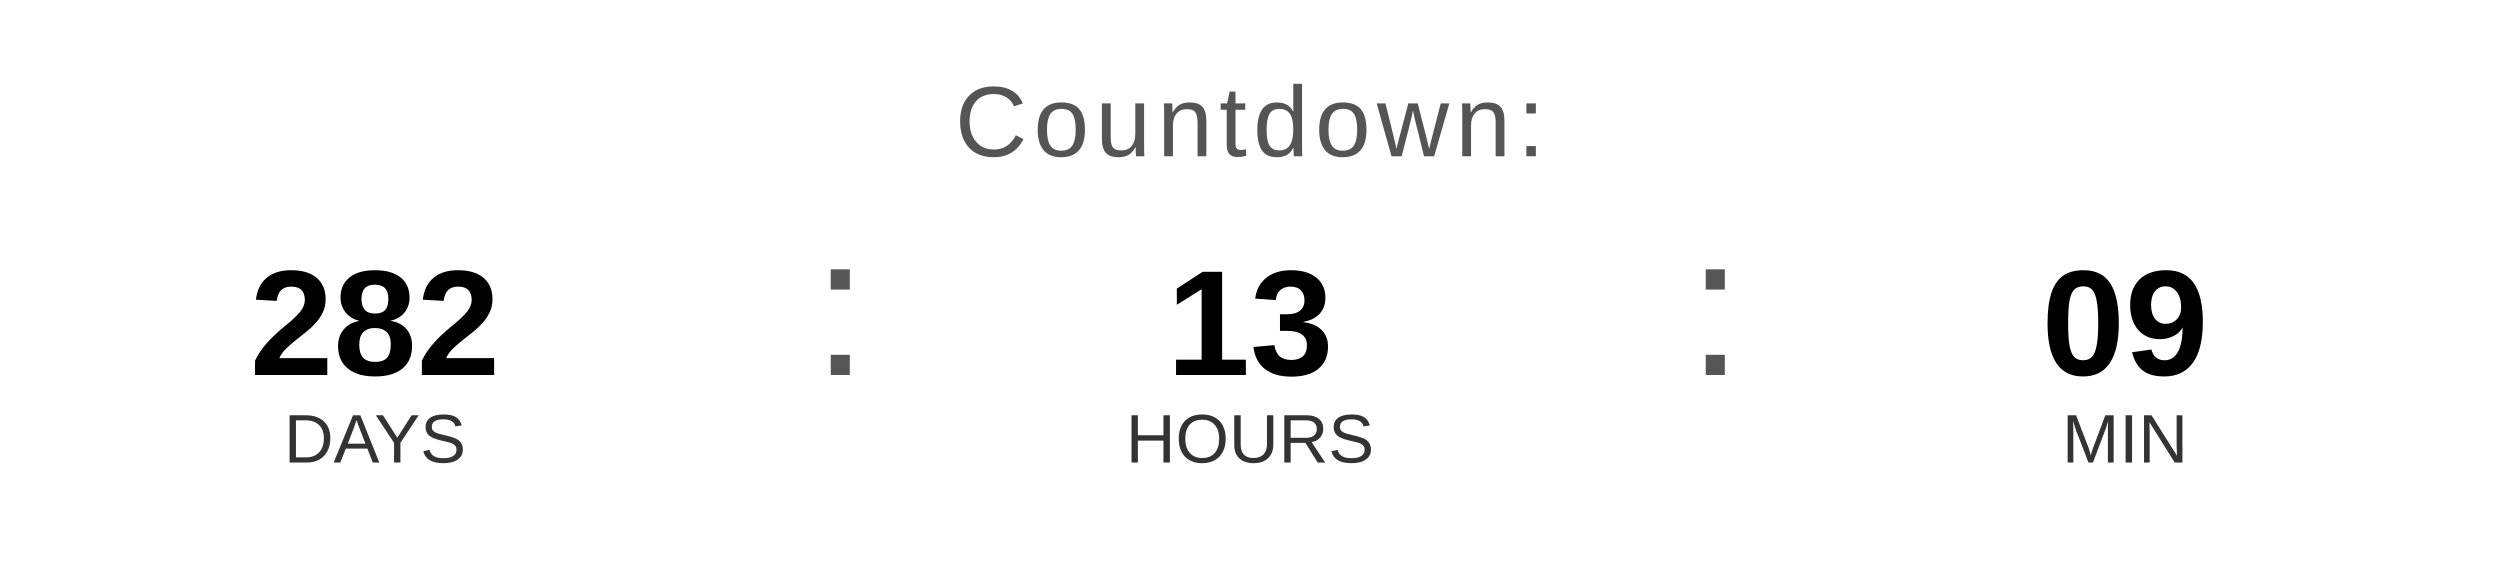
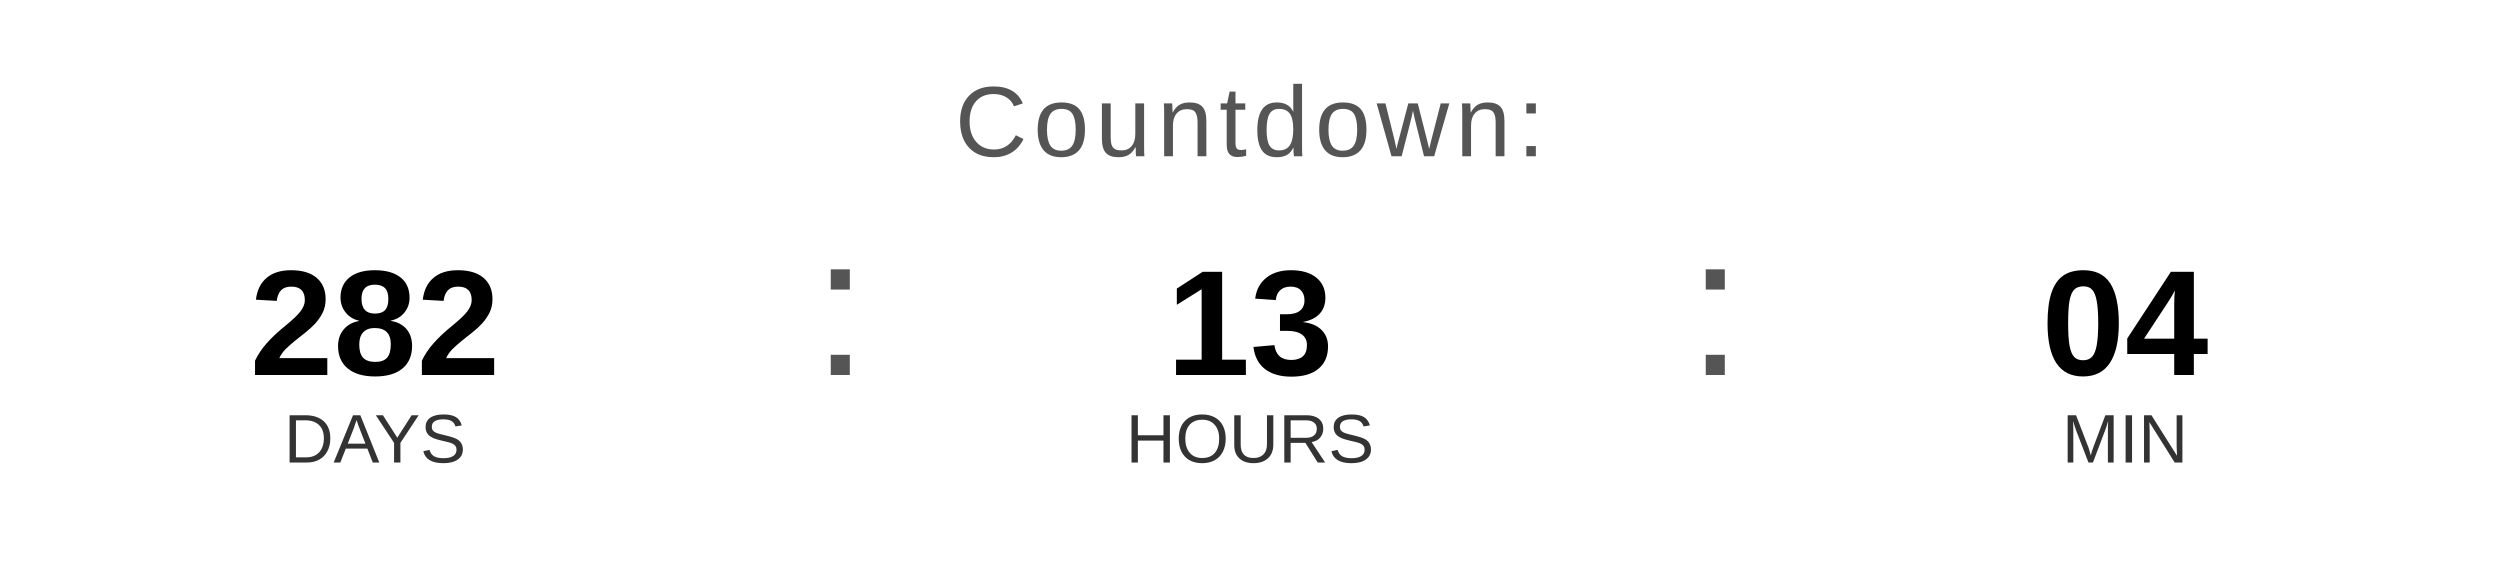
<svg xmlns="http://www.w3.org/2000/svg" width="400" height="90" viewBox="0 0 400 90">
  <text x="200" y="25" font-family="Arial, Helvetica, sans-serif" font-size="16" fill="#555555" text-anchor="middle" letter-spacing="1">
    Countdown:
  </text>
  <text x="60" y="60" font-family="Arial, Helvetica, sans-serif" font-size="24" font-weight="bold" fill="#000000" text-anchor="middle">282</text>
  <text x="60" y="74" font-family="Arial, Helvetica, sans-serif" font-size="11" fill="#333333" text-anchor="middle">DAYS</text>
  <text x="130" y="60" font-family="Arial, sans-serif" font-size="32" fill="#555555">:</text>
  <text x="200" y="60" font-family="Arial, Helvetica, sans-serif" font-size="24" font-weight="bold" fill="#000000" text-anchor="middle">13</text>
  <text x="200" y="74" font-family="Arial, Helvetica, sans-serif" font-size="11" fill="#333333" text-anchor="middle">HOURS</text>
  <text x="270" y="60" font-family="Arial, sans-serif" font-size="32" fill="#555555">:</text>
-   <text x="340" y="60" font-family="Arial, Helvetica, sans-serif" font-size="24" font-weight="bold" fill="#000000" text-anchor="middle">09</text>
+   <text x="340" y="60" font-family="Arial, Helvetica, sans-serif" font-size="24" font-weight="bold" fill="#000000" text-anchor="middle">04</text>
  <text x="340" y="74" font-family="Arial, Helvetica, sans-serif" font-size="11" fill="#333333" text-anchor="middle">MIN</text>
</svg>
